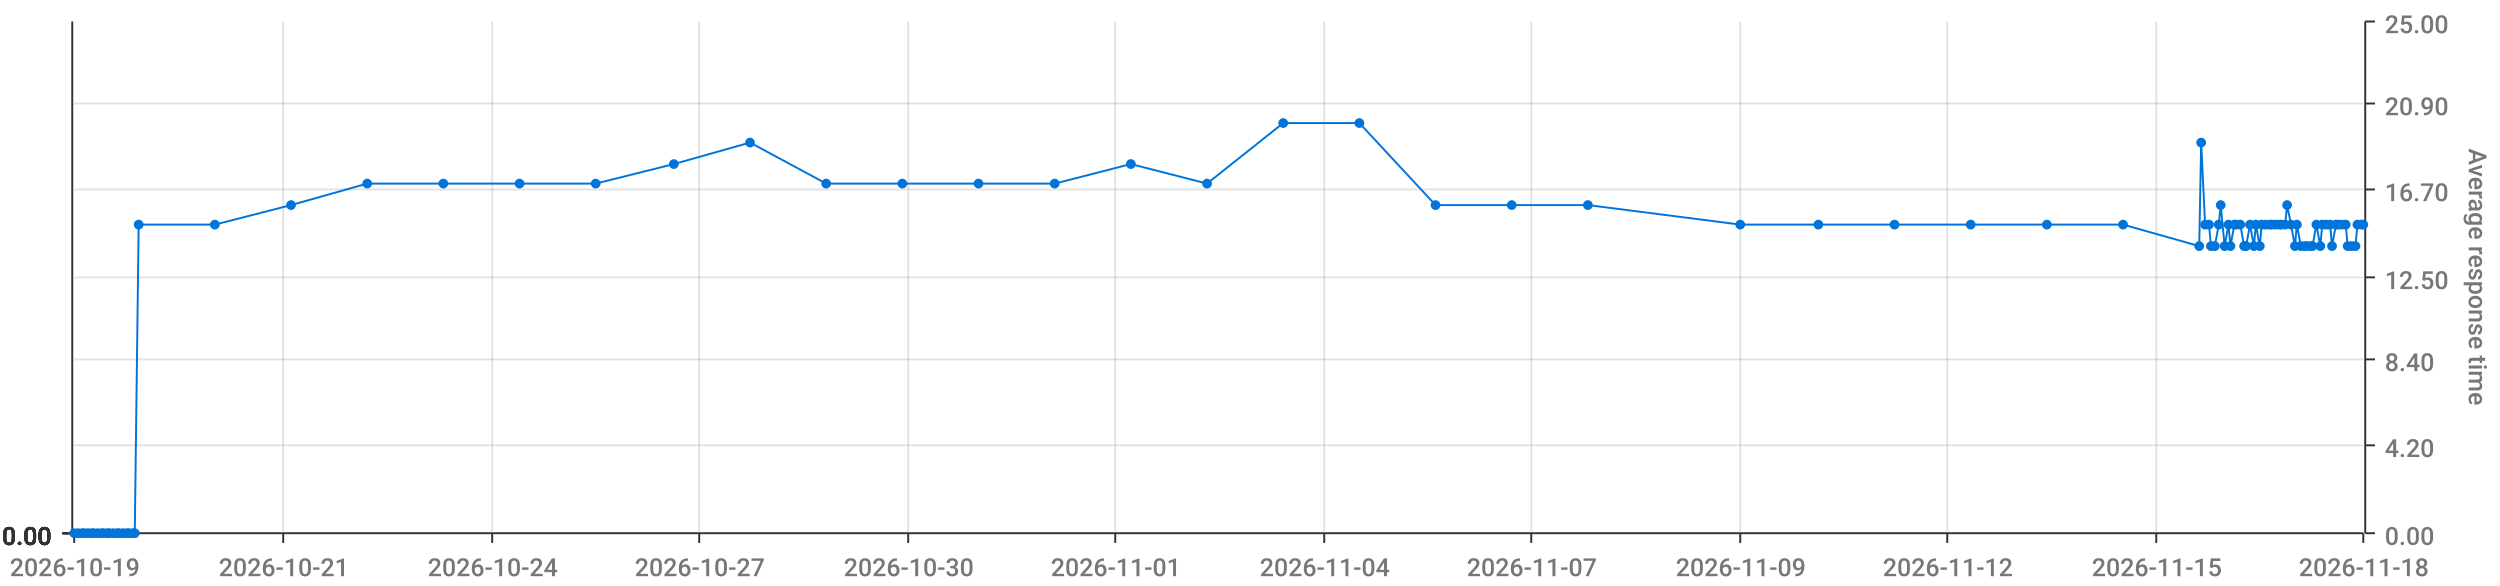
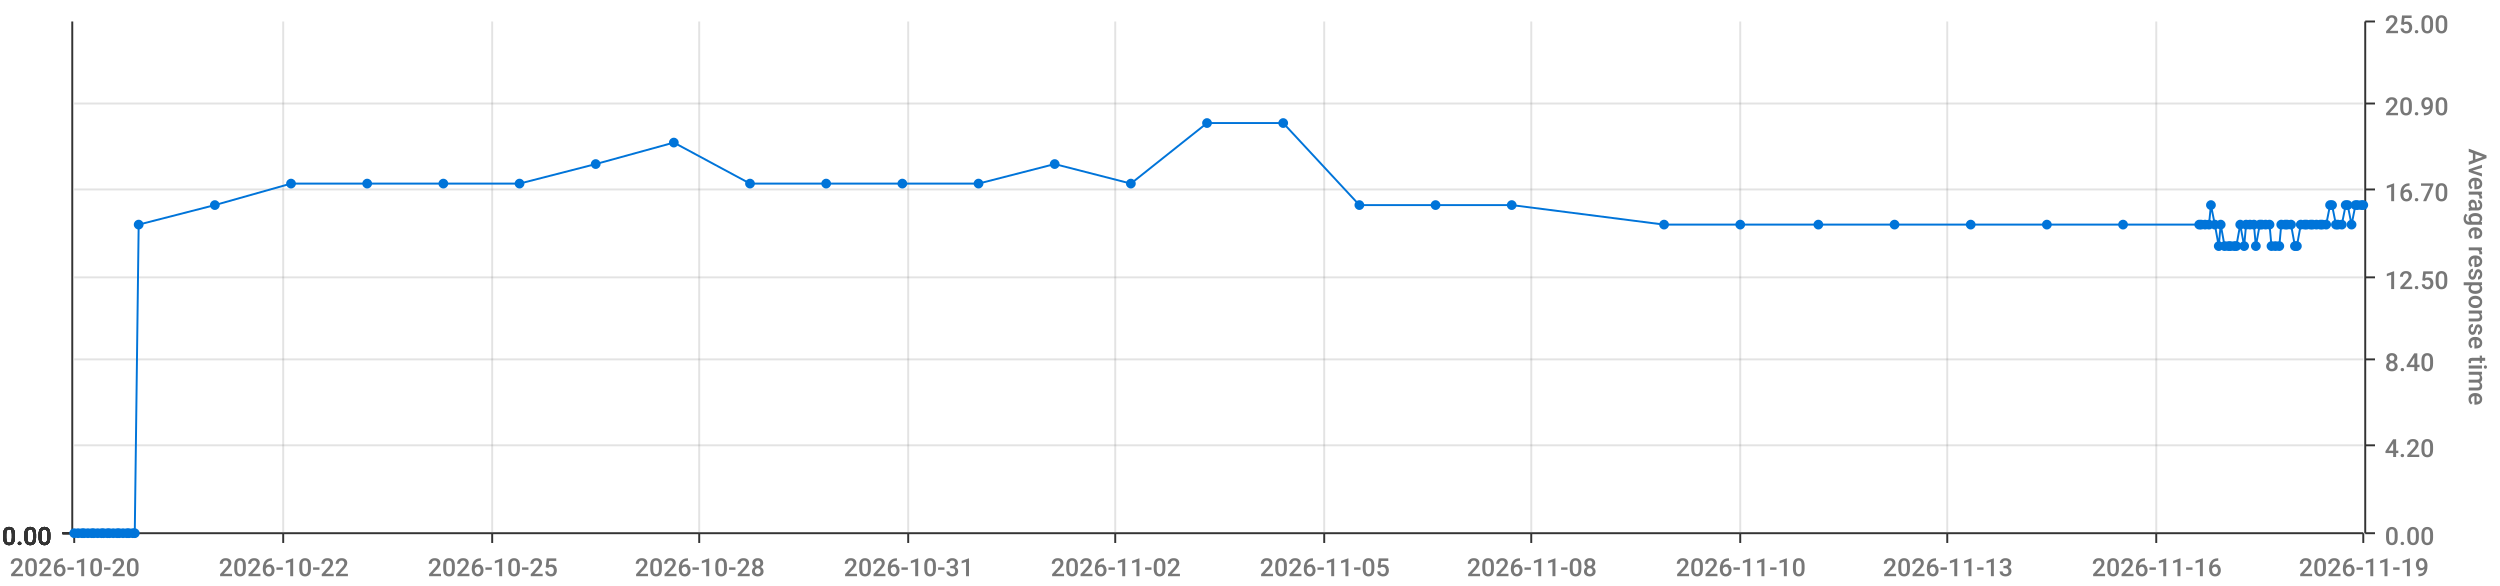
<svg xmlns="http://www.w3.org/2000/svg" viewBox="0 0 1280 300">
  <path d="M 0 0 L 1280 0 L 1280 300 L 0 300 L 0 0" style="stroke-width:0;stroke:rgba(255,255,255,1.0);fill:rgba(255,255,255,0.0)" />
  <path d="M 38 11 L 1210 11 L 1210 273 L 38 273 L 38 11" style="stroke-width:0;stroke:rgba(255,255,255,1.0);fill:rgba(255,255,255,0.0)" />
  <path d="M 38 273 L 1210 273" style="stroke-width:1;stroke:rgba(51,51,51,1.0);fill:rgba(255,255,255,0.0)" />
  <path d="M 38 273 L 38 278" style="stroke-width:1;stroke:rgba(51,51,51,1.0);fill:rgba(255,255,255,0.0)" />
-   <text x="5" y="295" style="stroke-width:0;stroke:none;fill:rgba(119,119,119,1.0);font-size:12.8px;font-family:'Roboto Medium',sans-serif">2026-10-19</text>
+   <text x="5" y="295" style="stroke-width:0;stroke:none;fill:rgba(119,119,119,1.0);font-size:12.8px;font-family:'Roboto Medium',sans-serif">2026-10-20</text>
  <path d="M 145 273 L 145 278" style="stroke-width:1;stroke:rgba(51,51,51,1.0);fill:rgba(255,255,255,0.0)" />
-   <text x="112" y="295" style="stroke-width:0;stroke:none;fill:rgba(119,119,119,1.0);font-size:12.8px;font-family:'Roboto Medium',sans-serif">2026-10-21</text>
+   <text x="112" y="295" style="stroke-width:0;stroke:none;fill:rgba(119,119,119,1.0);font-size:12.8px;font-family:'Roboto Medium',sans-serif">2026-10-22</text>
  <path d="M 252 273 L 252 278" style="stroke-width:1;stroke:rgba(51,51,51,1.0);fill:rgba(255,255,255,0.0)" />
-   <text x="219" y="295" style="stroke-width:0;stroke:none;fill:rgba(119,119,119,1.0);font-size:12.8px;font-family:'Roboto Medium',sans-serif">2026-10-24</text>
+   <text x="219" y="295" style="stroke-width:0;stroke:none;fill:rgba(119,119,119,1.0);font-size:12.8px;font-family:'Roboto Medium',sans-serif">2026-10-25</text>
  <path d="M 358 273 L 358 278" style="stroke-width:1;stroke:rgba(51,51,51,1.0);fill:rgba(255,255,255,0.0)" />
-   <text x="325" y="295" style="stroke-width:0;stroke:none;fill:rgba(119,119,119,1.0);font-size:12.8px;font-family:'Roboto Medium',sans-serif">2026-10-27</text>
+   <text x="325" y="295" style="stroke-width:0;stroke:none;fill:rgba(119,119,119,1.0);font-size:12.8px;font-family:'Roboto Medium',sans-serif">2026-10-28</text>
  <path d="M 465 273 L 465 278" style="stroke-width:1;stroke:rgba(51,51,51,1.0);fill:rgba(255,255,255,0.0)" />
-   <text x="432" y="295" style="stroke-width:0;stroke:none;fill:rgba(119,119,119,1.0);font-size:12.8px;font-family:'Roboto Medium',sans-serif">2026-10-30</text>
+   <text x="432" y="295" style="stroke-width:0;stroke:none;fill:rgba(119,119,119,1.0);font-size:12.8px;font-family:'Roboto Medium',sans-serif">2026-10-31</text>
  <path d="M 571 273 L 571 278" style="stroke-width:1;stroke:rgba(51,51,51,1.0);fill:rgba(255,255,255,0.0)" />
-   <text x="538" y="295" style="stroke-width:0;stroke:none;fill:rgba(119,119,119,1.0);font-size:12.8px;font-family:'Roboto Medium',sans-serif">2026-11-01</text>
+   <text x="538" y="295" style="stroke-width:0;stroke:none;fill:rgba(119,119,119,1.0);font-size:12.8px;font-family:'Roboto Medium',sans-serif">2026-11-02</text>
  <path d="M 678 273 L 678 278" style="stroke-width:1;stroke:rgba(51,51,51,1.0);fill:rgba(255,255,255,0.0)" />
-   <text x="645" y="295" style="stroke-width:0;stroke:none;fill:rgba(119,119,119,1.0);font-size:12.8px;font-family:'Roboto Medium',sans-serif">2026-11-04</text>
+   <text x="645" y="295" style="stroke-width:0;stroke:none;fill:rgba(119,119,119,1.0);font-size:12.8px;font-family:'Roboto Medium',sans-serif">2026-11-05</text>
  <path d="M 784 273 L 784 278" style="stroke-width:1;stroke:rgba(51,51,51,1.0);fill:rgba(255,255,255,0.0)" />
-   <text x="751" y="295" style="stroke-width:0;stroke:none;fill:rgba(119,119,119,1.0);font-size:12.8px;font-family:'Roboto Medium',sans-serif">2026-11-07</text>
+   <text x="751" y="295" style="stroke-width:0;stroke:none;fill:rgba(119,119,119,1.0);font-size:12.8px;font-family:'Roboto Medium',sans-serif">2026-11-08</text>
  <path d="M 891 273 L 891 278" style="stroke-width:1;stroke:rgba(51,51,51,1.0);fill:rgba(255,255,255,0.0)" />
-   <text x="858" y="295" style="stroke-width:0;stroke:none;fill:rgba(119,119,119,1.0);font-size:12.8px;font-family:'Roboto Medium',sans-serif">2026-11-09</text>
+   <text x="858" y="295" style="stroke-width:0;stroke:none;fill:rgba(119,119,119,1.0);font-size:12.8px;font-family:'Roboto Medium',sans-serif">2026-11-10</text>
  <path d="M 997 273 L 997 278" style="stroke-width:1;stroke:rgba(51,51,51,1.0);fill:rgba(255,255,255,0.0)" />
-   <text x="964" y="295" style="stroke-width:0;stroke:none;fill:rgba(119,119,119,1.0);font-size:12.8px;font-family:'Roboto Medium',sans-serif">2026-11-12</text>
+   <text x="964" y="295" style="stroke-width:0;stroke:none;fill:rgba(119,119,119,1.0);font-size:12.8px;font-family:'Roboto Medium',sans-serif">2026-11-13</text>
  <path d="M 1104 273 L 1104 278" style="stroke-width:1;stroke:rgba(51,51,51,1.0);fill:rgba(255,255,255,0.0)" />
-   <text x="1071" y="295" style="stroke-width:0;stroke:none;fill:rgba(119,119,119,1.0);font-size:12.8px;font-family:'Roboto Medium',sans-serif">2026-11-15</text>
+   <text x="1071" y="295" style="stroke-width:0;stroke:none;fill:rgba(119,119,119,1.0);font-size:12.8px;font-family:'Roboto Medium',sans-serif">2026-11-16</text>
  <path d="M 1210 273 L 1210 278" style="stroke-width:1;stroke:rgba(51,51,51,1.0);fill:rgba(255,255,255,0.0)" />
-   <text x="1177" y="295" style="stroke-width:0;stroke:none;fill:rgba(119,119,119,1.0);font-size:12.8px;font-family:'Roboto Medium',sans-serif">2026-11-18</text>
+   <text x="1177" y="295" style="stroke-width:0;stroke:none;fill:rgba(119,119,119,1.0);font-size:12.8px;font-family:'Roboto Medium',sans-serif">2026-11-19</text>
  <path d="M 145 273 L 145 11" style="stroke-width:1;stroke:rgba(119,119,119,0.2);fill:none" />
  <path d="M 252 273 L 252 11" style="stroke-width:1;stroke:rgba(119,119,119,0.2);fill:none" />
  <path d="M 358 273 L 358 11" style="stroke-width:1;stroke:rgba(119,119,119,0.2);fill:none" />
  <path d="M 465 273 L 465 11" style="stroke-width:1;stroke:rgba(119,119,119,0.2);fill:none" />
  <path d="M 571 273 L 571 11" style="stroke-width:1;stroke:rgba(119,119,119,0.2);fill:none" />
  <path d="M 678 273 L 678 11" style="stroke-width:1;stroke:rgba(119,119,119,0.2);fill:none" />
  <path d="M 784 273 L 784 11" style="stroke-width:1;stroke:rgba(119,119,119,0.2);fill:none" />
  <path d="M 891 273 L 891 11" style="stroke-width:1;stroke:rgba(119,119,119,0.2);fill:none" />
  <path d="M 997 273 L 997 11" style="stroke-width:1;stroke:rgba(119,119,119,0.2);fill:none" />
  <path d="M 1104 273 L 1104 11" style="stroke-width:1;stroke:rgba(119,119,119,0.2);fill:none" />
  <path d="M 1211 273 L 1211 11" style="stroke-width:1;stroke:rgba(51,51,51,1.0);fill:rgba(255,255,255,0.0)" />
  <path d="M 1211 273 L 1216 273" style="stroke-width:1;stroke:rgba(51,51,51,1.0);fill:rgba(255,255,255,0.0)" />
  <text x="1221" y="279" style="stroke-width:0;stroke:none;fill:rgba(119,119,119,1.0);font-size:12.8px;font-family:'Roboto Medium',sans-serif">0.00</text>
  <path d="M 1211 228 L 1216 228" style="stroke-width:1;stroke:rgba(51,51,51,1.0);fill:rgba(255,255,255,0.0)" />
  <text x="1221" y="234" style="stroke-width:0;stroke:none;fill:rgba(119,119,119,1.0);font-size:12.8px;font-family:'Roboto Medium',sans-serif">4.20</text>
  <path d="M 1211 184 L 1216 184" style="stroke-width:1;stroke:rgba(51,51,51,1.0);fill:rgba(255,255,255,0.0)" />
  <text x="1221" y="190" style="stroke-width:0;stroke:none;fill:rgba(119,119,119,1.0);font-size:12.8px;font-family:'Roboto Medium',sans-serif">8.40</text>
  <path d="M 1211 142 L 1216 142" style="stroke-width:1;stroke:rgba(51,51,51,1.0);fill:rgba(255,255,255,0.0)" />
  <text x="1221" y="148" style="stroke-width:0;stroke:none;fill:rgba(119,119,119,1.0);font-size:12.8px;font-family:'Roboto Medium',sans-serif">12.50</text>
  <path d="M 1211 97 L 1216 97" style="stroke-width:1;stroke:rgba(51,51,51,1.0);fill:rgba(255,255,255,0.0)" />
  <text x="1221" y="103" style="stroke-width:0;stroke:none;fill:rgba(119,119,119,1.0);font-size:12.8px;font-family:'Roboto Medium',sans-serif">16.70</text>
  <path d="M 1211 53 L 1216 53" style="stroke-width:1;stroke:rgba(51,51,51,1.0);fill:rgba(255,255,255,0.0)" />
  <text x="1221" y="59" style="stroke-width:0;stroke:none;fill:rgba(119,119,119,1.0);font-size:12.8px;font-family:'Roboto Medium',sans-serif">20.90</text>
  <path d="M 1211 11 L 1216 11" style="stroke-width:1;stroke:rgba(51,51,51,1.0);fill:rgba(255,255,255,0.0)" />
  <text x="1221" y="17" style="stroke-width:0;stroke:none;fill:rgba(119,119,119,1.0);font-size:12.8px;font-family:'Roboto Medium',sans-serif">25.00</text>
  <text x="1264" y="76" style="stroke-width:0;stroke:none;fill:rgba(119,119,119,1.0);font-size:12.8px;font-family:'Roboto Medium',sans-serif" transform="rotate(90.00,1264,76)">Average response time</text>
  <path d="M 38 273 L 1210 273" style="stroke-width:0;stroke:rgba(255,255,255,0.0);fill:none" />
  <path d="M 38 228 L 1210 228" style="stroke-width:1;stroke:rgba(119,119,119,0.2);fill:none" />
  <path d="M 38 184 L 1210 184" style="stroke-width:1;stroke:rgba(119,119,119,0.2);fill:none" />
  <path d="M 38 142 L 1210 142" style="stroke-width:1;stroke:rgba(119,119,119,0.2);fill:none" />
  <path d="M 38 97 L 1210 97" style="stroke-width:1;stroke:rgba(119,119,119,0.2);fill:none" />
  <path d="M 38 53 L 1210 53" style="stroke-width:1;stroke:rgba(119,119,119,0.2);fill:none" />
  <path d="M 37 273 L 37 11" style="stroke-width:1;stroke:rgba(51,51,51,1.0);fill:rgba(255,255,255,0.0)" />
  <path d="M 37 273 L 32 273" style="stroke-width:1;stroke:rgba(51,51,51,1.0);fill:rgba(255,255,255,0.0)" />
  <text x="1" y="279" style="stroke-width:0;stroke:none;fill:rgba(51,51,51,1.0);font-size:12.8px;font-family:'Roboto Medium',sans-serif">0.00</text>
  <path d="M 37 273 L 32 273" style="stroke-width:1;stroke:rgba(51,51,51,1.0);fill:rgba(255,255,255,0.0)" />
  <text x="1" y="279" style="stroke-width:0;stroke:none;fill:rgba(51,51,51,1.0);font-size:12.8px;font-family:'Roboto Medium',sans-serif">0.00</text>
  <path d="M 37 273 L 32 273" style="stroke-width:1;stroke:rgba(51,51,51,1.0);fill:rgba(255,255,255,0.0)" />
  <text x="1" y="279" style="stroke-width:0;stroke:none;fill:rgba(51,51,51,1.0);font-size:12.8px;font-family:'Roboto Medium',sans-serif">0.00</text>
  <path d="M 37 273 L 32 273" style="stroke-width:1;stroke:rgba(51,51,51,1.0);fill:rgba(255,255,255,0.0)" />
  <text x="1" y="279" style="stroke-width:0;stroke:none;fill:rgba(51,51,51,1.0);font-size:12.8px;font-family:'Roboto Medium',sans-serif">0.00</text>
  <path d="M 37 273 L 32 273" style="stroke-width:1;stroke:rgba(51,51,51,1.0);fill:rgba(255,255,255,0.0)" />
  <text x="1" y="279" style="stroke-width:0;stroke:none;fill:rgba(51,51,51,1.0);font-size:12.8px;font-family:'Roboto Medium',sans-serif">0.00</text>
  <path d="M 37 273 L 32 273" style="stroke-width:1;stroke:rgba(51,51,51,1.0);fill:rgba(255,255,255,0.0)" />
  <text x="1" y="279" style="stroke-width:0;stroke:none;fill:rgba(51,51,51,1.0);font-size:12.8px;font-family:'Roboto Medium',sans-serif">0.00</text>
  <path d="M 37 273 L 32 273" style="stroke-width:1;stroke:rgba(51,51,51,1.0);fill:rgba(255,255,255,0.0)" />
  <text x="1" y="279" style="stroke-width:0;stroke:none;fill:rgba(51,51,51,1.0);font-size:12.8px;font-family:'Roboto Medium',sans-serif">0.00</text>
  <path d="M 38 273 L 1210 273" style="stroke-width:0;stroke:rgba(255,255,255,0.0);fill:none" />
  <path d="M 38 273 L 1210 273" style="stroke-width:0;stroke:rgba(255,255,255,0.0);fill:none" />
  <path d="M 38 273 L 1210 273" style="stroke-width:0;stroke:rgba(255,255,255,0.0);fill:none" />
  <path d="M 38 273 L 1210 273" style="stroke-width:0;stroke:rgba(255,255,255,0.0);fill:none" />
  <path d="M 38 273 L 1210 273" style="stroke-width:0;stroke:rgba(255,255,255,0.0);fill:none" />
  <path d="M 38 273 L 1210 273" style="stroke-width:0;stroke:rgba(255,255,255,0.0);fill:none" />
-   <path d="M 38 273 L 40 273 L 42 273 L 43 273 L 45 273 L 47 273 L 48 273 L 50 273 L 52 273 L 53 273 L 55 273 L 56 273 L 58 273 L 60 273 L 61 273 L 63 273 L 65 273 L 66 273 L 68 273 L 69 273 L 71 115 L 110 115 L 149 105 L 188 94 L 227 94 L 266 94 L 305 94 L 345 84 L 384 73 L 423 94 L 462 94 L 501 94 L 540 94 L 579 84 L 618 94 L 657 63 L 696 63 L 735 105 L 774 105 L 813 105 L 891 115 L 931 115 L 970 115 L 1009 115 L 1048 115 L 1087 115 L 1126 126 L 1127 73 L 1129 115 L 1131 115 L 1132 126 L 1134 126 L 1136 115 L 1137 105 L 1139 126 L 1141 115 L 1142 126 L 1144 115 L 1145 115 L 1147 115 L 1149 126 L 1150 126 L 1152 115 L 1154 126 L 1155 115 L 1157 126 L 1158 115 L 1160 115 L 1162 115 L 1163 115 L 1165 115 L 1167 115 L 1168 115 L 1170 115 L 1171 105 L 1173 115 L 1175 126 L 1176 115 L 1178 126 L 1180 126 L 1181 126 L 1183 126 L 1184 126 L 1186 115 L 1188 126 L 1189 115 L 1191 115 L 1193 115 L 1194 126 L 1196 115 L 1197 115 L 1199 115 L 1201 115 L 1202 126 L 1204 126 L 1206 126 L 1207 115 L 1209 115 L 1210 115" style="stroke-width:1;stroke:rgba(0,116,217,1.0);fill:rgba(255,255,255,0.0)" />
+   <path d="M 38 273 L 40 273 L 42 273 L 43 273 L 45 273 L 47 273 L 48 273 L 50 273 L 52 273 L 53 273 L 55 273 L 56 273 L 58 273 L 60 273 L 61 273 L 63 273 L 65 273 L 66 273 L 68 273 L 69 273 L 71 115 L 110 105 L 149 94 L 188 94 L 227 94 L 266 94 L 305 84 L 345 73 L 384 94 L 423 94 L 462 94 L 501 94 L 540 84 L 579 94 L 618 63 L 657 63 L 696 105 L 735 105 L 774 105 L 852 115 L 891 115 L 931 115 L 970 115 L 1009 115 L 1048 115 L 1087 115 L 1126 115 L 1127 115 L 1129 115 L 1131 115 L 1132 105 L 1134 115 L 1136 126 L 1137 115 L 1139 126 L 1141 126 L 1142 126 L 1144 126 L 1145 126 L 1147 115 L 1149 126 L 1150 115 L 1152 115 L 1154 115 L 1155 126 L 1157 115 L 1158 115 L 1160 115 L 1162 115 L 1163 126 L 1165 126 L 1167 126 L 1168 115 L 1170 115 L 1171 115 L 1173 115 L 1175 126 L 1176 126 L 1178 115 L 1180 115 L 1181 115 L 1183 115 L 1184 115 L 1186 115 L 1188 115 L 1189 115 L 1191 115 L 1193 105 L 1194 105 L 1196 115 L 1197 115 L 1199 115 L 1201 105 L 1202 105 L 1204 115 L 1206 105 L 1207 105 L 1209 105 L 1210 105" style="stroke-width:1;stroke:rgba(0,116,217,1.0);fill:rgba(255,255,255,0.0)" />
  <circle cx="38" cy="273" r="2" style="stroke-width:1;stroke:rgba(0,116,217,1.0);fill:rgba(0,116,217,1.0)" />
  <path d="" style="stroke-width:1;stroke:rgba(0,116,217,1.0);fill:rgba(0,116,217,1.0)" />
  <circle cx="40" cy="273" r="2" style="stroke-width:1;stroke:rgba(0,116,217,1.0);fill:rgba(0,116,217,1.0)" />
  <path d="" style="stroke-width:1;stroke:rgba(0,116,217,1.0);fill:rgba(0,116,217,1.0)" />
  <circle cx="42" cy="273" r="2" style="stroke-width:1;stroke:rgba(0,116,217,1.0);fill:rgba(0,116,217,1.0)" />
  <path d="" style="stroke-width:1;stroke:rgba(0,116,217,1.0);fill:rgba(0,116,217,1.0)" />
  <circle cx="43" cy="273" r="2" style="stroke-width:1;stroke:rgba(0,116,217,1.0);fill:rgba(0,116,217,1.0)" />
  <path d="" style="stroke-width:1;stroke:rgba(0,116,217,1.0);fill:rgba(0,116,217,1.0)" />
  <circle cx="45" cy="273" r="2" style="stroke-width:1;stroke:rgba(0,116,217,1.0);fill:rgba(0,116,217,1.0)" />
  <path d="" style="stroke-width:1;stroke:rgba(0,116,217,1.0);fill:rgba(0,116,217,1.0)" />
  <circle cx="47" cy="273" r="2" style="stroke-width:1;stroke:rgba(0,116,217,1.0);fill:rgba(0,116,217,1.0)" />
  <path d="" style="stroke-width:1;stroke:rgba(0,116,217,1.0);fill:rgba(0,116,217,1.0)" />
  <circle cx="48" cy="273" r="2" style="stroke-width:1;stroke:rgba(0,116,217,1.0);fill:rgba(0,116,217,1.0)" />
  <path d="" style="stroke-width:1;stroke:rgba(0,116,217,1.0);fill:rgba(0,116,217,1.0)" />
  <circle cx="50" cy="273" r="2" style="stroke-width:1;stroke:rgba(0,116,217,1.0);fill:rgba(0,116,217,1.0)" />
  <path d="" style="stroke-width:1;stroke:rgba(0,116,217,1.0);fill:rgba(0,116,217,1.0)" />
  <circle cx="52" cy="273" r="2" style="stroke-width:1;stroke:rgba(0,116,217,1.0);fill:rgba(0,116,217,1.0)" />
  <path d="" style="stroke-width:1;stroke:rgba(0,116,217,1.0);fill:rgba(0,116,217,1.0)" />
  <circle cx="53" cy="273" r="2" style="stroke-width:1;stroke:rgba(0,116,217,1.0);fill:rgba(0,116,217,1.0)" />
  <path d="" style="stroke-width:1;stroke:rgba(0,116,217,1.0);fill:rgba(0,116,217,1.0)" />
  <circle cx="55" cy="273" r="2" style="stroke-width:1;stroke:rgba(0,116,217,1.0);fill:rgba(0,116,217,1.0)" />
  <path d="" style="stroke-width:1;stroke:rgba(0,116,217,1.0);fill:rgba(0,116,217,1.0)" />
  <circle cx="56" cy="273" r="2" style="stroke-width:1;stroke:rgba(0,116,217,1.0);fill:rgba(0,116,217,1.0)" />
  <path d="" style="stroke-width:1;stroke:rgba(0,116,217,1.0);fill:rgba(0,116,217,1.0)" />
  <circle cx="58" cy="273" r="2" style="stroke-width:1;stroke:rgba(0,116,217,1.0);fill:rgba(0,116,217,1.0)" />
  <path d="" style="stroke-width:1;stroke:rgba(0,116,217,1.0);fill:rgba(0,116,217,1.0)" />
  <circle cx="60" cy="273" r="2" style="stroke-width:1;stroke:rgba(0,116,217,1.0);fill:rgba(0,116,217,1.0)" />
  <path d="" style="stroke-width:1;stroke:rgba(0,116,217,1.0);fill:rgba(0,116,217,1.0)" />
  <circle cx="61" cy="273" r="2" style="stroke-width:1;stroke:rgba(0,116,217,1.0);fill:rgba(0,116,217,1.0)" />
  <path d="" style="stroke-width:1;stroke:rgba(0,116,217,1.0);fill:rgba(0,116,217,1.0)" />
  <circle cx="63" cy="273" r="2" style="stroke-width:1;stroke:rgba(0,116,217,1.0);fill:rgba(0,116,217,1.0)" />
  <path d="" style="stroke-width:1;stroke:rgba(0,116,217,1.0);fill:rgba(0,116,217,1.0)" />
  <circle cx="65" cy="273" r="2" style="stroke-width:1;stroke:rgba(0,116,217,1.0);fill:rgba(0,116,217,1.0)" />
  <path d="" style="stroke-width:1;stroke:rgba(0,116,217,1.0);fill:rgba(0,116,217,1.0)" />
  <circle cx="66" cy="273" r="2" style="stroke-width:1;stroke:rgba(0,116,217,1.0);fill:rgba(0,116,217,1.0)" />
  <path d="" style="stroke-width:1;stroke:rgba(0,116,217,1.0);fill:rgba(0,116,217,1.0)" />
  <circle cx="68" cy="273" r="2" style="stroke-width:1;stroke:rgba(0,116,217,1.0);fill:rgba(0,116,217,1.0)" />
  <path d="" style="stroke-width:1;stroke:rgba(0,116,217,1.0);fill:rgba(0,116,217,1.0)" />
  <circle cx="69" cy="273" r="2" style="stroke-width:1;stroke:rgba(0,116,217,1.0);fill:rgba(0,116,217,1.0)" />
  <path d="" style="stroke-width:1;stroke:rgba(0,116,217,1.0);fill:rgba(0,116,217,1.0)" />
  <circle cx="71" cy="115" r="2" style="stroke-width:1;stroke:rgba(0,116,217,1.0);fill:rgba(0,116,217,1.0)" />
  <path d="" style="stroke-width:1;stroke:rgba(0,116,217,1.0);fill:rgba(0,116,217,1.0)" />
-   <circle cx="110" cy="115" r="2" style="stroke-width:1;stroke:rgba(0,116,217,1.0);fill:rgba(0,116,217,1.0)" />
-   <path d="" style="stroke-width:1;stroke:rgba(0,116,217,1.0);fill:rgba(0,116,217,1.0)" />
-   <circle cx="149" cy="105" r="2" style="stroke-width:1;stroke:rgba(0,116,217,1.0);fill:rgba(0,116,217,1.0)" />
+   <circle cx="110" cy="105" r="2" style="stroke-width:1;stroke:rgba(0,116,217,1.0);fill:rgba(0,116,217,1.0)" />
+   <path d="" style="stroke-width:1;stroke:rgba(0,116,217,1.0);fill:rgba(0,116,217,1.0)" />
+   <circle cx="149" cy="94" r="2" style="stroke-width:1;stroke:rgba(0,116,217,1.0);fill:rgba(0,116,217,1.0)" />
  <path d="" style="stroke-width:1;stroke:rgba(0,116,217,1.0);fill:rgba(0,116,217,1.0)" />
  <circle cx="188" cy="94" r="2" style="stroke-width:1;stroke:rgba(0,116,217,1.0);fill:rgba(0,116,217,1.0)" />
  <path d="" style="stroke-width:1;stroke:rgba(0,116,217,1.0);fill:rgba(0,116,217,1.0)" />
  <circle cx="227" cy="94" r="2" style="stroke-width:1;stroke:rgba(0,116,217,1.0);fill:rgba(0,116,217,1.0)" />
  <path d="" style="stroke-width:1;stroke:rgba(0,116,217,1.0);fill:rgba(0,116,217,1.0)" />
  <circle cx="266" cy="94" r="2" style="stroke-width:1;stroke:rgba(0,116,217,1.0);fill:rgba(0,116,217,1.0)" />
  <path d="" style="stroke-width:1;stroke:rgba(0,116,217,1.0);fill:rgba(0,116,217,1.0)" />
-   <circle cx="305" cy="94" r="2" style="stroke-width:1;stroke:rgba(0,116,217,1.0);fill:rgba(0,116,217,1.0)" />
-   <path d="" style="stroke-width:1;stroke:rgba(0,116,217,1.0);fill:rgba(0,116,217,1.0)" />
-   <circle cx="345" cy="84" r="2" style="stroke-width:1;stroke:rgba(0,116,217,1.0);fill:rgba(0,116,217,1.0)" />
-   <path d="" style="stroke-width:1;stroke:rgba(0,116,217,1.0);fill:rgba(0,116,217,1.0)" />
-   <circle cx="384" cy="73" r="2" style="stroke-width:1;stroke:rgba(0,116,217,1.0);fill:rgba(0,116,217,1.0)" />
+   <circle cx="305" cy="84" r="2" style="stroke-width:1;stroke:rgba(0,116,217,1.0);fill:rgba(0,116,217,1.0)" />
+   <path d="" style="stroke-width:1;stroke:rgba(0,116,217,1.0);fill:rgba(0,116,217,1.0)" />
+   <circle cx="345" cy="73" r="2" style="stroke-width:1;stroke:rgba(0,116,217,1.0);fill:rgba(0,116,217,1.0)" />
+   <path d="" style="stroke-width:1;stroke:rgba(0,116,217,1.0);fill:rgba(0,116,217,1.0)" />
+   <circle cx="384" cy="94" r="2" style="stroke-width:1;stroke:rgba(0,116,217,1.0);fill:rgba(0,116,217,1.0)" />
  <path d="" style="stroke-width:1;stroke:rgba(0,116,217,1.0);fill:rgba(0,116,217,1.0)" />
  <circle cx="423" cy="94" r="2" style="stroke-width:1;stroke:rgba(0,116,217,1.0);fill:rgba(0,116,217,1.0)" />
  <path d="" style="stroke-width:1;stroke:rgba(0,116,217,1.0);fill:rgba(0,116,217,1.0)" />
  <circle cx="462" cy="94" r="2" style="stroke-width:1;stroke:rgba(0,116,217,1.0);fill:rgba(0,116,217,1.0)" />
  <path d="" style="stroke-width:1;stroke:rgba(0,116,217,1.0);fill:rgba(0,116,217,1.0)" />
  <circle cx="501" cy="94" r="2" style="stroke-width:1;stroke:rgba(0,116,217,1.0);fill:rgba(0,116,217,1.0)" />
  <path d="" style="stroke-width:1;stroke:rgba(0,116,217,1.0);fill:rgba(0,116,217,1.0)" />
-   <circle cx="540" cy="94" r="2" style="stroke-width:1;stroke:rgba(0,116,217,1.0);fill:rgba(0,116,217,1.0)" />
-   <path d="" style="stroke-width:1;stroke:rgba(0,116,217,1.0);fill:rgba(0,116,217,1.0)" />
-   <circle cx="579" cy="84" r="2" style="stroke-width:1;stroke:rgba(0,116,217,1.0);fill:rgba(0,116,217,1.0)" />
-   <path d="" style="stroke-width:1;stroke:rgba(0,116,217,1.0);fill:rgba(0,116,217,1.0)" />
-   <circle cx="618" cy="94" r="2" style="stroke-width:1;stroke:rgba(0,116,217,1.0);fill:rgba(0,116,217,1.0)" />
+   <circle cx="540" cy="84" r="2" style="stroke-width:1;stroke:rgba(0,116,217,1.0);fill:rgba(0,116,217,1.0)" />
+   <path d="" style="stroke-width:1;stroke:rgba(0,116,217,1.0);fill:rgba(0,116,217,1.0)" />
+   <circle cx="579" cy="94" r="2" style="stroke-width:1;stroke:rgba(0,116,217,1.0);fill:rgba(0,116,217,1.0)" />
+   <path d="" style="stroke-width:1;stroke:rgba(0,116,217,1.0);fill:rgba(0,116,217,1.0)" />
+   <circle cx="618" cy="63" r="2" style="stroke-width:1;stroke:rgba(0,116,217,1.0);fill:rgba(0,116,217,1.0)" />
  <path d="" style="stroke-width:1;stroke:rgba(0,116,217,1.0);fill:rgba(0,116,217,1.0)" />
  <circle cx="657" cy="63" r="2" style="stroke-width:1;stroke:rgba(0,116,217,1.0);fill:rgba(0,116,217,1.0)" />
  <path d="" style="stroke-width:1;stroke:rgba(0,116,217,1.0);fill:rgba(0,116,217,1.0)" />
-   <circle cx="696" cy="63" r="2" style="stroke-width:1;stroke:rgba(0,116,217,1.0);fill:rgba(0,116,217,1.0)" />
+   <circle cx="696" cy="105" r="2" style="stroke-width:1;stroke:rgba(0,116,217,1.0);fill:rgba(0,116,217,1.0)" />
  <path d="" style="stroke-width:1;stroke:rgba(0,116,217,1.0);fill:rgba(0,116,217,1.0)" />
  <circle cx="735" cy="105" r="2" style="stroke-width:1;stroke:rgba(0,116,217,1.0);fill:rgba(0,116,217,1.0)" />
  <path d="" style="stroke-width:1;stroke:rgba(0,116,217,1.0);fill:rgba(0,116,217,1.0)" />
  <circle cx="774" cy="105" r="2" style="stroke-width:1;stroke:rgba(0,116,217,1.0);fill:rgba(0,116,217,1.0)" />
  <path d="" style="stroke-width:1;stroke:rgba(0,116,217,1.0);fill:rgba(0,116,217,1.0)" />
-   <circle cx="813" cy="105" r="2" style="stroke-width:1;stroke:rgba(0,116,217,1.0);fill:rgba(0,116,217,1.0)" />
+   <circle cx="852" cy="115" r="2" style="stroke-width:1;stroke:rgba(0,116,217,1.0);fill:rgba(0,116,217,1.0)" />
  <path d="" style="stroke-width:1;stroke:rgba(0,116,217,1.0);fill:rgba(0,116,217,1.0)" />
  <circle cx="891" cy="115" r="2" style="stroke-width:1;stroke:rgba(0,116,217,1.0);fill:rgba(0,116,217,1.0)" />
  <path d="" style="stroke-width:1;stroke:rgba(0,116,217,1.0);fill:rgba(0,116,217,1.0)" />
  <circle cx="931" cy="115" r="2" style="stroke-width:1;stroke:rgba(0,116,217,1.0);fill:rgba(0,116,217,1.0)" />
  <path d="" style="stroke-width:1;stroke:rgba(0,116,217,1.0);fill:rgba(0,116,217,1.0)" />
  <circle cx="970" cy="115" r="2" style="stroke-width:1;stroke:rgba(0,116,217,1.0);fill:rgba(0,116,217,1.0)" />
  <path d="" style="stroke-width:1;stroke:rgba(0,116,217,1.0);fill:rgba(0,116,217,1.0)" />
  <circle cx="1009" cy="115" r="2" style="stroke-width:1;stroke:rgba(0,116,217,1.0);fill:rgba(0,116,217,1.0)" />
  <path d="" style="stroke-width:1;stroke:rgba(0,116,217,1.0);fill:rgba(0,116,217,1.0)" />
  <circle cx="1048" cy="115" r="2" style="stroke-width:1;stroke:rgba(0,116,217,1.0);fill:rgba(0,116,217,1.0)" />
  <path d="" style="stroke-width:1;stroke:rgba(0,116,217,1.0);fill:rgba(0,116,217,1.0)" />
  <circle cx="1087" cy="115" r="2" style="stroke-width:1;stroke:rgba(0,116,217,1.0);fill:rgba(0,116,217,1.0)" />
  <path d="" style="stroke-width:1;stroke:rgba(0,116,217,1.0);fill:rgba(0,116,217,1.0)" />
-   <circle cx="1126" cy="126" r="2" style="stroke-width:1;stroke:rgba(0,116,217,1.0);fill:rgba(0,116,217,1.0)" />
-   <path d="" style="stroke-width:1;stroke:rgba(0,116,217,1.0);fill:rgba(0,116,217,1.0)" />
-   <circle cx="1127" cy="73" r="2" style="stroke-width:1;stroke:rgba(0,116,217,1.0);fill:rgba(0,116,217,1.0)" />
+   <circle cx="1126" cy="115" r="2" style="stroke-width:1;stroke:rgba(0,116,217,1.0);fill:rgba(0,116,217,1.0)" />
+   <path d="" style="stroke-width:1;stroke:rgba(0,116,217,1.0);fill:rgba(0,116,217,1.0)" />
+   <circle cx="1127" cy="115" r="2" style="stroke-width:1;stroke:rgba(0,116,217,1.0);fill:rgba(0,116,217,1.0)" />
  <path d="" style="stroke-width:1;stroke:rgba(0,116,217,1.0);fill:rgba(0,116,217,1.0)" />
  <circle cx="1129" cy="115" r="2" style="stroke-width:1;stroke:rgba(0,116,217,1.0);fill:rgba(0,116,217,1.0)" />
  <path d="" style="stroke-width:1;stroke:rgba(0,116,217,1.0);fill:rgba(0,116,217,1.0)" />
  <circle cx="1131" cy="115" r="2" style="stroke-width:1;stroke:rgba(0,116,217,1.0);fill:rgba(0,116,217,1.0)" />
  <path d="" style="stroke-width:1;stroke:rgba(0,116,217,1.0);fill:rgba(0,116,217,1.0)" />
-   <circle cx="1132" cy="126" r="2" style="stroke-width:1;stroke:rgba(0,116,217,1.0);fill:rgba(0,116,217,1.0)" />
-   <path d="" style="stroke-width:1;stroke:rgba(0,116,217,1.0);fill:rgba(0,116,217,1.0)" />
-   <circle cx="1134" cy="126" r="2" style="stroke-width:1;stroke:rgba(0,116,217,1.0);fill:rgba(0,116,217,1.0)" />
-   <path d="" style="stroke-width:1;stroke:rgba(0,116,217,1.0);fill:rgba(0,116,217,1.0)" />
-   <circle cx="1136" cy="115" r="2" style="stroke-width:1;stroke:rgba(0,116,217,1.0);fill:rgba(0,116,217,1.0)" />
-   <path d="" style="stroke-width:1;stroke:rgba(0,116,217,1.0);fill:rgba(0,116,217,1.0)" />
-   <circle cx="1137" cy="105" r="2" style="stroke-width:1;stroke:rgba(0,116,217,1.0);fill:rgba(0,116,217,1.0)" />
+   <circle cx="1132" cy="105" r="2" style="stroke-width:1;stroke:rgba(0,116,217,1.0);fill:rgba(0,116,217,1.0)" />
+   <path d="" style="stroke-width:1;stroke:rgba(0,116,217,1.0);fill:rgba(0,116,217,1.0)" />
+   <circle cx="1134" cy="115" r="2" style="stroke-width:1;stroke:rgba(0,116,217,1.0);fill:rgba(0,116,217,1.0)" />
+   <path d="" style="stroke-width:1;stroke:rgba(0,116,217,1.0);fill:rgba(0,116,217,1.0)" />
+   <circle cx="1136" cy="126" r="2" style="stroke-width:1;stroke:rgba(0,116,217,1.0);fill:rgba(0,116,217,1.0)" />
+   <path d="" style="stroke-width:1;stroke:rgba(0,116,217,1.0);fill:rgba(0,116,217,1.0)" />
+   <circle cx="1137" cy="115" r="2" style="stroke-width:1;stroke:rgba(0,116,217,1.0);fill:rgba(0,116,217,1.0)" />
  <path d="" style="stroke-width:1;stroke:rgba(0,116,217,1.0);fill:rgba(0,116,217,1.0)" />
  <circle cx="1139" cy="126" r="2" style="stroke-width:1;stroke:rgba(0,116,217,1.0);fill:rgba(0,116,217,1.0)" />
  <path d="" style="stroke-width:1;stroke:rgba(0,116,217,1.0);fill:rgba(0,116,217,1.0)" />
-   <circle cx="1141" cy="115" r="2" style="stroke-width:1;stroke:rgba(0,116,217,1.0);fill:rgba(0,116,217,1.0)" />
+   <circle cx="1141" cy="126" r="2" style="stroke-width:1;stroke:rgba(0,116,217,1.0);fill:rgba(0,116,217,1.0)" />
  <path d="" style="stroke-width:1;stroke:rgba(0,116,217,1.0);fill:rgba(0,116,217,1.0)" />
  <circle cx="1142" cy="126" r="2" style="stroke-width:1;stroke:rgba(0,116,217,1.0);fill:rgba(0,116,217,1.0)" />
  <path d="" style="stroke-width:1;stroke:rgba(0,116,217,1.0);fill:rgba(0,116,217,1.0)" />
-   <circle cx="1144" cy="115" r="2" style="stroke-width:1;stroke:rgba(0,116,217,1.0);fill:rgba(0,116,217,1.0)" />
-   <path d="" style="stroke-width:1;stroke:rgba(0,116,217,1.0);fill:rgba(0,116,217,1.0)" />
-   <circle cx="1145" cy="115" r="2" style="stroke-width:1;stroke:rgba(0,116,217,1.0);fill:rgba(0,116,217,1.0)" />
+   <circle cx="1144" cy="126" r="2" style="stroke-width:1;stroke:rgba(0,116,217,1.0);fill:rgba(0,116,217,1.0)" />
+   <path d="" style="stroke-width:1;stroke:rgba(0,116,217,1.0);fill:rgba(0,116,217,1.0)" />
+   <circle cx="1145" cy="126" r="2" style="stroke-width:1;stroke:rgba(0,116,217,1.0);fill:rgba(0,116,217,1.0)" />
  <path d="" style="stroke-width:1;stroke:rgba(0,116,217,1.0);fill:rgba(0,116,217,1.0)" />
  <circle cx="1147" cy="115" r="2" style="stroke-width:1;stroke:rgba(0,116,217,1.0);fill:rgba(0,116,217,1.0)" />
  <path d="" style="stroke-width:1;stroke:rgba(0,116,217,1.0);fill:rgba(0,116,217,1.0)" />
  <circle cx="1149" cy="126" r="2" style="stroke-width:1;stroke:rgba(0,116,217,1.0);fill:rgba(0,116,217,1.0)" />
  <path d="" style="stroke-width:1;stroke:rgba(0,116,217,1.0);fill:rgba(0,116,217,1.0)" />
-   <circle cx="1150" cy="126" r="2" style="stroke-width:1;stroke:rgba(0,116,217,1.0);fill:rgba(0,116,217,1.0)" />
+   <circle cx="1150" cy="115" r="2" style="stroke-width:1;stroke:rgba(0,116,217,1.0);fill:rgba(0,116,217,1.0)" />
  <path d="" style="stroke-width:1;stroke:rgba(0,116,217,1.0);fill:rgba(0,116,217,1.0)" />
  <circle cx="1152" cy="115" r="2" style="stroke-width:1;stroke:rgba(0,116,217,1.0);fill:rgba(0,116,217,1.0)" />
  <path d="" style="stroke-width:1;stroke:rgba(0,116,217,1.0);fill:rgba(0,116,217,1.0)" />
-   <circle cx="1154" cy="126" r="2" style="stroke-width:1;stroke:rgba(0,116,217,1.0);fill:rgba(0,116,217,1.0)" />
-   <path d="" style="stroke-width:1;stroke:rgba(0,116,217,1.0);fill:rgba(0,116,217,1.0)" />
-   <circle cx="1155" cy="115" r="2" style="stroke-width:1;stroke:rgba(0,116,217,1.0);fill:rgba(0,116,217,1.0)" />
-   <path d="" style="stroke-width:1;stroke:rgba(0,116,217,1.0);fill:rgba(0,116,217,1.0)" />
-   <circle cx="1157" cy="126" r="2" style="stroke-width:1;stroke:rgba(0,116,217,1.0);fill:rgba(0,116,217,1.0)" />
+   <circle cx="1154" cy="115" r="2" style="stroke-width:1;stroke:rgba(0,116,217,1.0);fill:rgba(0,116,217,1.0)" />
+   <path d="" style="stroke-width:1;stroke:rgba(0,116,217,1.0);fill:rgba(0,116,217,1.0)" />
+   <circle cx="1155" cy="126" r="2" style="stroke-width:1;stroke:rgba(0,116,217,1.0);fill:rgba(0,116,217,1.0)" />
+   <path d="" style="stroke-width:1;stroke:rgba(0,116,217,1.0);fill:rgba(0,116,217,1.0)" />
+   <circle cx="1157" cy="115" r="2" style="stroke-width:1;stroke:rgba(0,116,217,1.0);fill:rgba(0,116,217,1.0)" />
  <path d="" style="stroke-width:1;stroke:rgba(0,116,217,1.0);fill:rgba(0,116,217,1.0)" />
  <circle cx="1158" cy="115" r="2" style="stroke-width:1;stroke:rgba(0,116,217,1.0);fill:rgba(0,116,217,1.0)" />
  <path d="" style="stroke-width:1;stroke:rgba(0,116,217,1.0);fill:rgba(0,116,217,1.0)" />
  <circle cx="1160" cy="115" r="2" style="stroke-width:1;stroke:rgba(0,116,217,1.0);fill:rgba(0,116,217,1.0)" />
  <path d="" style="stroke-width:1;stroke:rgba(0,116,217,1.0);fill:rgba(0,116,217,1.0)" />
  <circle cx="1162" cy="115" r="2" style="stroke-width:1;stroke:rgba(0,116,217,1.0);fill:rgba(0,116,217,1.0)" />
  <path d="" style="stroke-width:1;stroke:rgba(0,116,217,1.0);fill:rgba(0,116,217,1.0)" />
-   <circle cx="1163" cy="115" r="2" style="stroke-width:1;stroke:rgba(0,116,217,1.0);fill:rgba(0,116,217,1.0)" />
-   <path d="" style="stroke-width:1;stroke:rgba(0,116,217,1.0);fill:rgba(0,116,217,1.0)" />
-   <circle cx="1165" cy="115" r="2" style="stroke-width:1;stroke:rgba(0,116,217,1.0);fill:rgba(0,116,217,1.0)" />
-   <path d="" style="stroke-width:1;stroke:rgba(0,116,217,1.0);fill:rgba(0,116,217,1.0)" />
-   <circle cx="1167" cy="115" r="2" style="stroke-width:1;stroke:rgba(0,116,217,1.0);fill:rgba(0,116,217,1.0)" />
+   <circle cx="1163" cy="126" r="2" style="stroke-width:1;stroke:rgba(0,116,217,1.0);fill:rgba(0,116,217,1.0)" />
+   <path d="" style="stroke-width:1;stroke:rgba(0,116,217,1.0);fill:rgba(0,116,217,1.0)" />
+   <circle cx="1165" cy="126" r="2" style="stroke-width:1;stroke:rgba(0,116,217,1.0);fill:rgba(0,116,217,1.0)" />
+   <path d="" style="stroke-width:1;stroke:rgba(0,116,217,1.0);fill:rgba(0,116,217,1.0)" />
+   <circle cx="1167" cy="126" r="2" style="stroke-width:1;stroke:rgba(0,116,217,1.0);fill:rgba(0,116,217,1.0)" />
  <path d="" style="stroke-width:1;stroke:rgba(0,116,217,1.0);fill:rgba(0,116,217,1.0)" />
  <circle cx="1168" cy="115" r="2" style="stroke-width:1;stroke:rgba(0,116,217,1.0);fill:rgba(0,116,217,1.0)" />
  <path d="" style="stroke-width:1;stroke:rgba(0,116,217,1.0);fill:rgba(0,116,217,1.0)" />
  <circle cx="1170" cy="115" r="2" style="stroke-width:1;stroke:rgba(0,116,217,1.0);fill:rgba(0,116,217,1.0)" />
  <path d="" style="stroke-width:1;stroke:rgba(0,116,217,1.0);fill:rgba(0,116,217,1.0)" />
-   <circle cx="1171" cy="105" r="2" style="stroke-width:1;stroke:rgba(0,116,217,1.0);fill:rgba(0,116,217,1.0)" />
+   <circle cx="1171" cy="115" r="2" style="stroke-width:1;stroke:rgba(0,116,217,1.0);fill:rgba(0,116,217,1.0)" />
  <path d="" style="stroke-width:1;stroke:rgba(0,116,217,1.0);fill:rgba(0,116,217,1.0)" />
  <circle cx="1173" cy="115" r="2" style="stroke-width:1;stroke:rgba(0,116,217,1.0);fill:rgba(0,116,217,1.0)" />
  <path d="" style="stroke-width:1;stroke:rgba(0,116,217,1.0);fill:rgba(0,116,217,1.0)" />
  <circle cx="1175" cy="126" r="2" style="stroke-width:1;stroke:rgba(0,116,217,1.0);fill:rgba(0,116,217,1.0)" />
  <path d="" style="stroke-width:1;stroke:rgba(0,116,217,1.0);fill:rgba(0,116,217,1.0)" />
-   <circle cx="1176" cy="115" r="2" style="stroke-width:1;stroke:rgba(0,116,217,1.0);fill:rgba(0,116,217,1.0)" />
-   <path d="" style="stroke-width:1;stroke:rgba(0,116,217,1.0);fill:rgba(0,116,217,1.0)" />
-   <circle cx="1178" cy="126" r="2" style="stroke-width:1;stroke:rgba(0,116,217,1.0);fill:rgba(0,116,217,1.0)" />
-   <path d="" style="stroke-width:1;stroke:rgba(0,116,217,1.0);fill:rgba(0,116,217,1.0)" />
-   <circle cx="1180" cy="126" r="2" style="stroke-width:1;stroke:rgba(0,116,217,1.0);fill:rgba(0,116,217,1.0)" />
-   <path d="" style="stroke-width:1;stroke:rgba(0,116,217,1.0);fill:rgba(0,116,217,1.0)" />
-   <circle cx="1181" cy="126" r="2" style="stroke-width:1;stroke:rgba(0,116,217,1.0);fill:rgba(0,116,217,1.0)" />
-   <path d="" style="stroke-width:1;stroke:rgba(0,116,217,1.0);fill:rgba(0,116,217,1.0)" />
-   <circle cx="1183" cy="126" r="2" style="stroke-width:1;stroke:rgba(0,116,217,1.0);fill:rgba(0,116,217,1.0)" />
-   <path d="" style="stroke-width:1;stroke:rgba(0,116,217,1.0);fill:rgba(0,116,217,1.0)" />
-   <circle cx="1184" cy="126" r="2" style="stroke-width:1;stroke:rgba(0,116,217,1.0);fill:rgba(0,116,217,1.0)" />
+   <circle cx="1176" cy="126" r="2" style="stroke-width:1;stroke:rgba(0,116,217,1.0);fill:rgba(0,116,217,1.0)" />
+   <path d="" style="stroke-width:1;stroke:rgba(0,116,217,1.0);fill:rgba(0,116,217,1.0)" />
+   <circle cx="1178" cy="115" r="2" style="stroke-width:1;stroke:rgba(0,116,217,1.0);fill:rgba(0,116,217,1.0)" />
+   <path d="" style="stroke-width:1;stroke:rgba(0,116,217,1.0);fill:rgba(0,116,217,1.0)" />
+   <circle cx="1180" cy="115" r="2" style="stroke-width:1;stroke:rgba(0,116,217,1.0);fill:rgba(0,116,217,1.0)" />
+   <path d="" style="stroke-width:1;stroke:rgba(0,116,217,1.0);fill:rgba(0,116,217,1.0)" />
+   <circle cx="1181" cy="115" r="2" style="stroke-width:1;stroke:rgba(0,116,217,1.0);fill:rgba(0,116,217,1.0)" />
+   <path d="" style="stroke-width:1;stroke:rgba(0,116,217,1.0);fill:rgba(0,116,217,1.0)" />
+   <circle cx="1183" cy="115" r="2" style="stroke-width:1;stroke:rgba(0,116,217,1.0);fill:rgba(0,116,217,1.0)" />
+   <path d="" style="stroke-width:1;stroke:rgba(0,116,217,1.0);fill:rgba(0,116,217,1.0)" />
+   <circle cx="1184" cy="115" r="2" style="stroke-width:1;stroke:rgba(0,116,217,1.0);fill:rgba(0,116,217,1.0)" />
  <path d="" style="stroke-width:1;stroke:rgba(0,116,217,1.0);fill:rgba(0,116,217,1.0)" />
  <circle cx="1186" cy="115" r="2" style="stroke-width:1;stroke:rgba(0,116,217,1.0);fill:rgba(0,116,217,1.0)" />
  <path d="" style="stroke-width:1;stroke:rgba(0,116,217,1.0);fill:rgba(0,116,217,1.0)" />
-   <circle cx="1188" cy="126" r="2" style="stroke-width:1;stroke:rgba(0,116,217,1.0);fill:rgba(0,116,217,1.0)" />
+   <circle cx="1188" cy="115" r="2" style="stroke-width:1;stroke:rgba(0,116,217,1.0);fill:rgba(0,116,217,1.0)" />
  <path d="" style="stroke-width:1;stroke:rgba(0,116,217,1.0);fill:rgba(0,116,217,1.0)" />
  <circle cx="1189" cy="115" r="2" style="stroke-width:1;stroke:rgba(0,116,217,1.0);fill:rgba(0,116,217,1.0)" />
  <path d="" style="stroke-width:1;stroke:rgba(0,116,217,1.0);fill:rgba(0,116,217,1.0)" />
  <circle cx="1191" cy="115" r="2" style="stroke-width:1;stroke:rgba(0,116,217,1.0);fill:rgba(0,116,217,1.0)" />
  <path d="" style="stroke-width:1;stroke:rgba(0,116,217,1.0);fill:rgba(0,116,217,1.0)" />
-   <circle cx="1193" cy="115" r="2" style="stroke-width:1;stroke:rgba(0,116,217,1.0);fill:rgba(0,116,217,1.0)" />
-   <path d="" style="stroke-width:1;stroke:rgba(0,116,217,1.0);fill:rgba(0,116,217,1.0)" />
-   <circle cx="1194" cy="126" r="2" style="stroke-width:1;stroke:rgba(0,116,217,1.0);fill:rgba(0,116,217,1.0)" />
+   <circle cx="1193" cy="105" r="2" style="stroke-width:1;stroke:rgba(0,116,217,1.0);fill:rgba(0,116,217,1.0)" />
+   <path d="" style="stroke-width:1;stroke:rgba(0,116,217,1.0);fill:rgba(0,116,217,1.0)" />
+   <circle cx="1194" cy="105" r="2" style="stroke-width:1;stroke:rgba(0,116,217,1.0);fill:rgba(0,116,217,1.0)" />
  <path d="" style="stroke-width:1;stroke:rgba(0,116,217,1.0);fill:rgba(0,116,217,1.0)" />
  <circle cx="1196" cy="115" r="2" style="stroke-width:1;stroke:rgba(0,116,217,1.0);fill:rgba(0,116,217,1.0)" />
  <path d="" style="stroke-width:1;stroke:rgba(0,116,217,1.0);fill:rgba(0,116,217,1.0)" />
  <circle cx="1197" cy="115" r="2" style="stroke-width:1;stroke:rgba(0,116,217,1.0);fill:rgba(0,116,217,1.0)" />
  <path d="" style="stroke-width:1;stroke:rgba(0,116,217,1.0);fill:rgba(0,116,217,1.0)" />
  <circle cx="1199" cy="115" r="2" style="stroke-width:1;stroke:rgba(0,116,217,1.0);fill:rgba(0,116,217,1.0)" />
  <path d="" style="stroke-width:1;stroke:rgba(0,116,217,1.0);fill:rgba(0,116,217,1.0)" />
-   <circle cx="1201" cy="115" r="2" style="stroke-width:1;stroke:rgba(0,116,217,1.0);fill:rgba(0,116,217,1.0)" />
-   <path d="" style="stroke-width:1;stroke:rgba(0,116,217,1.0);fill:rgba(0,116,217,1.0)" />
-   <circle cx="1202" cy="126" r="2" style="stroke-width:1;stroke:rgba(0,116,217,1.0);fill:rgba(0,116,217,1.0)" />
-   <path d="" style="stroke-width:1;stroke:rgba(0,116,217,1.0);fill:rgba(0,116,217,1.0)" />
-   <circle cx="1204" cy="126" r="2" style="stroke-width:1;stroke:rgba(0,116,217,1.0);fill:rgba(0,116,217,1.0)" />
-   <path d="" style="stroke-width:1;stroke:rgba(0,116,217,1.0);fill:rgba(0,116,217,1.0)" />
-   <circle cx="1206" cy="126" r="2" style="stroke-width:1;stroke:rgba(0,116,217,1.0);fill:rgba(0,116,217,1.0)" />
-   <path d="" style="stroke-width:1;stroke:rgba(0,116,217,1.0);fill:rgba(0,116,217,1.0)" />
-   <circle cx="1207" cy="115" r="2" style="stroke-width:1;stroke:rgba(0,116,217,1.0);fill:rgba(0,116,217,1.0)" />
-   <path d="" style="stroke-width:1;stroke:rgba(0,116,217,1.0);fill:rgba(0,116,217,1.0)" />
-   <circle cx="1209" cy="115" r="2" style="stroke-width:1;stroke:rgba(0,116,217,1.0);fill:rgba(0,116,217,1.0)" />
-   <path d="" style="stroke-width:1;stroke:rgba(0,116,217,1.0);fill:rgba(0,116,217,1.0)" />
-   <circle cx="1210" cy="115" r="2" style="stroke-width:1;stroke:rgba(0,116,217,1.0);fill:rgba(0,116,217,1.0)" />
+   <circle cx="1201" cy="105" r="2" style="stroke-width:1;stroke:rgba(0,116,217,1.0);fill:rgba(0,116,217,1.0)" />
+   <path d="" style="stroke-width:1;stroke:rgba(0,116,217,1.0);fill:rgba(0,116,217,1.0)" />
+   <circle cx="1202" cy="105" r="2" style="stroke-width:1;stroke:rgba(0,116,217,1.0);fill:rgba(0,116,217,1.0)" />
+   <path d="" style="stroke-width:1;stroke:rgba(0,116,217,1.0);fill:rgba(0,116,217,1.0)" />
+   <circle cx="1204" cy="115" r="2" style="stroke-width:1;stroke:rgba(0,116,217,1.0);fill:rgba(0,116,217,1.0)" />
+   <path d="" style="stroke-width:1;stroke:rgba(0,116,217,1.0);fill:rgba(0,116,217,1.0)" />
+   <circle cx="1206" cy="105" r="2" style="stroke-width:1;stroke:rgba(0,116,217,1.0);fill:rgba(0,116,217,1.0)" />
+   <path d="" style="stroke-width:1;stroke:rgba(0,116,217,1.0);fill:rgba(0,116,217,1.0)" />
+   <circle cx="1207" cy="105" r="2" style="stroke-width:1;stroke:rgba(0,116,217,1.0);fill:rgba(0,116,217,1.0)" />
+   <path d="" style="stroke-width:1;stroke:rgba(0,116,217,1.0);fill:rgba(0,116,217,1.0)" />
+   <circle cx="1209" cy="105" r="2" style="stroke-width:1;stroke:rgba(0,116,217,1.0);fill:rgba(0,116,217,1.0)" />
+   <path d="" style="stroke-width:1;stroke:rgba(0,116,217,1.0);fill:rgba(0,116,217,1.0)" />
+   <circle cx="1210" cy="105" r="2" style="stroke-width:1;stroke:rgba(0,116,217,1.0);fill:rgba(0,116,217,1.0)" />
  <path d="" style="stroke-width:1;stroke:rgba(0,116,217,1.0);fill:rgba(0,116,217,1.0)" />
</svg>
